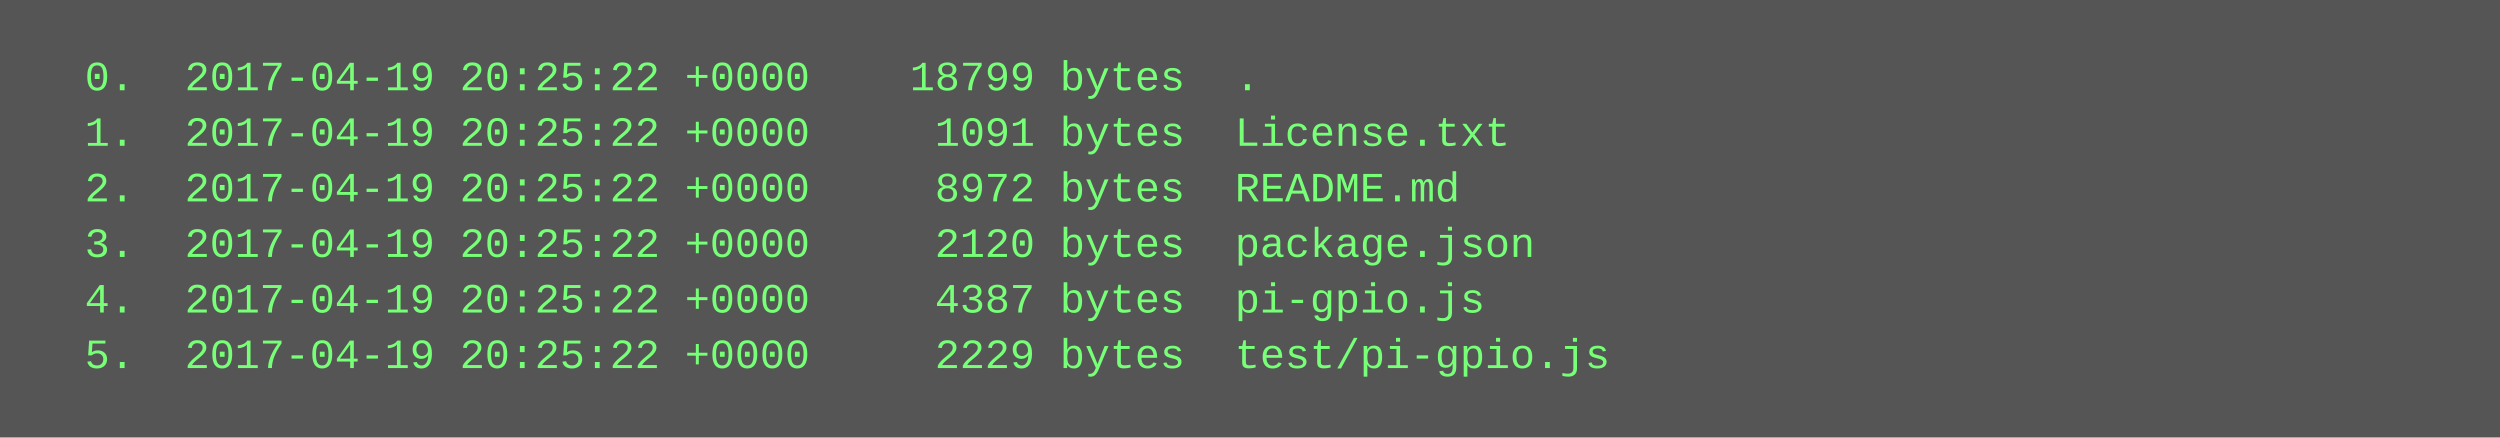
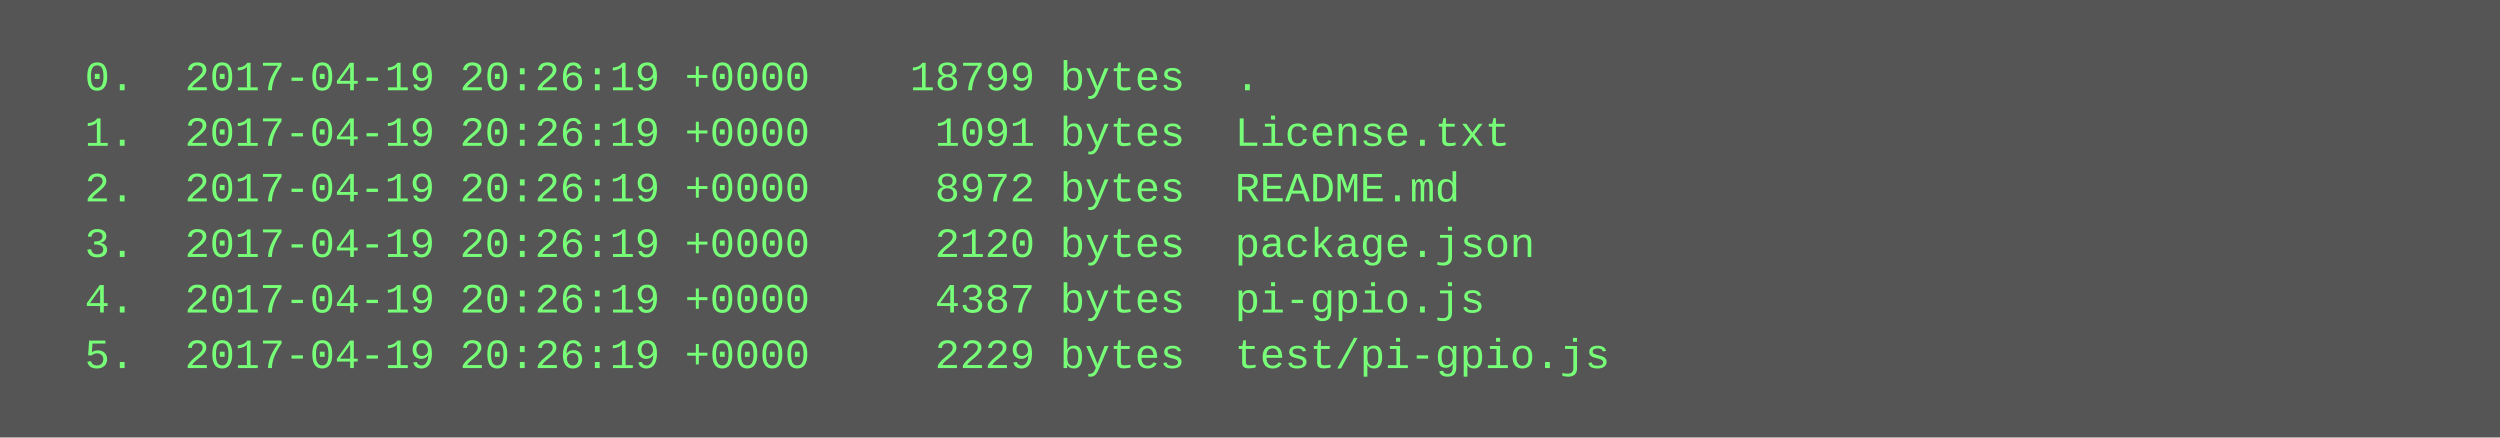
<svg xmlns="http://www.w3.org/2000/svg" height="126" width="720">
  <rect height="126" fill="#555" width="720" />
  <text fill="#7f7" font-family="Courier New" font-size="12" xml:space="preserve">
-     <tspan x="10" y="26">  0.  2017-04-19 20:25:22 +0000    18799 bytes  .</tspan>
-     <tspan x="10" y="42">  1.  2017-04-19 20:25:22 +0000     1091 bytes  License.txt</tspan>
-     <tspan x="10" y="58">  2.  2017-04-19 20:25:22 +0000     8972 bytes  README.md</tspan>
-     <tspan x="10" y="74">  3.  2017-04-19 20:25:22 +0000     2120 bytes  package.json</tspan>
-     <tspan x="10" y="90">  4.  2017-04-19 20:25:22 +0000     4387 bytes  pi-gpio.js</tspan>
-     <tspan x="10" y="106">  5.  2017-04-19 20:25:22 +0000     2229 bytes  test/pi-gpio.js</tspan>
+     <tspan x="10" y="26">  0.  2017-04-19 20:26:19 +0000    18799 bytes  .</tspan>
+     <tspan x="10" y="42">  1.  2017-04-19 20:26:19 +0000     1091 bytes  License.txt</tspan>
+     <tspan x="10" y="58">  2.  2017-04-19 20:26:19 +0000     8972 bytes  README.md</tspan>
+     <tspan x="10" y="74">  3.  2017-04-19 20:26:19 +0000     2120 bytes  package.json</tspan>
+     <tspan x="10" y="90">  4.  2017-04-19 20:26:19 +0000     4387 bytes  pi-gpio.js</tspan>
+     <tspan x="10" y="106">  5.  2017-04-19 20:26:19 +0000     2229 bytes  test/pi-gpio.js</tspan>
  </text>
</svg>
